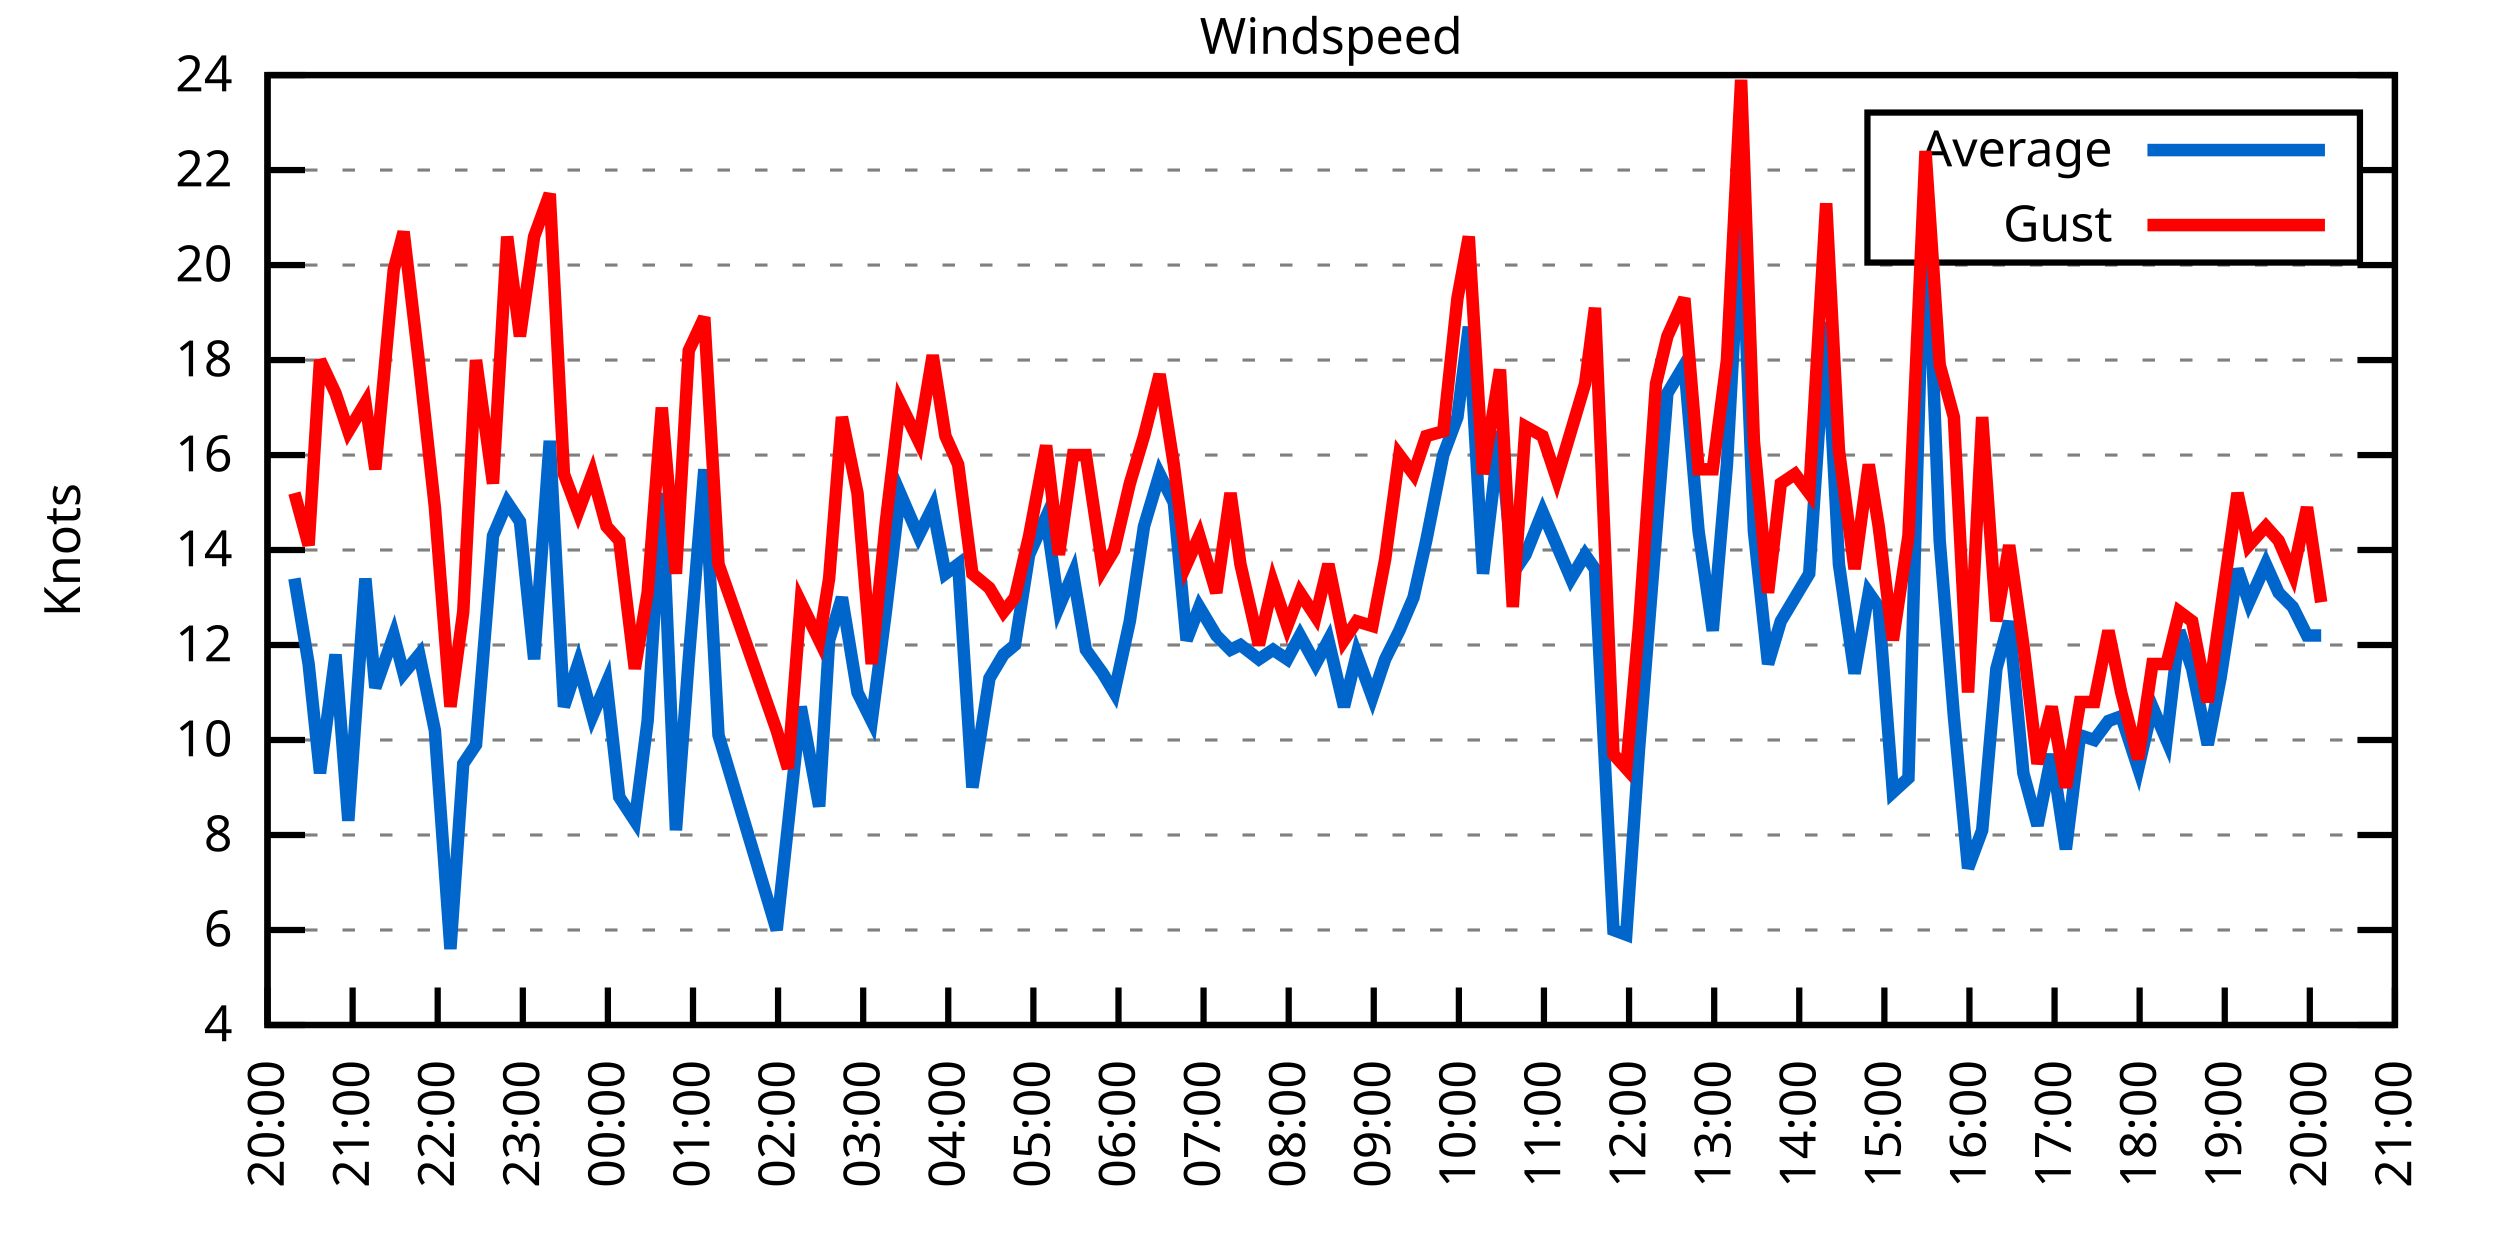
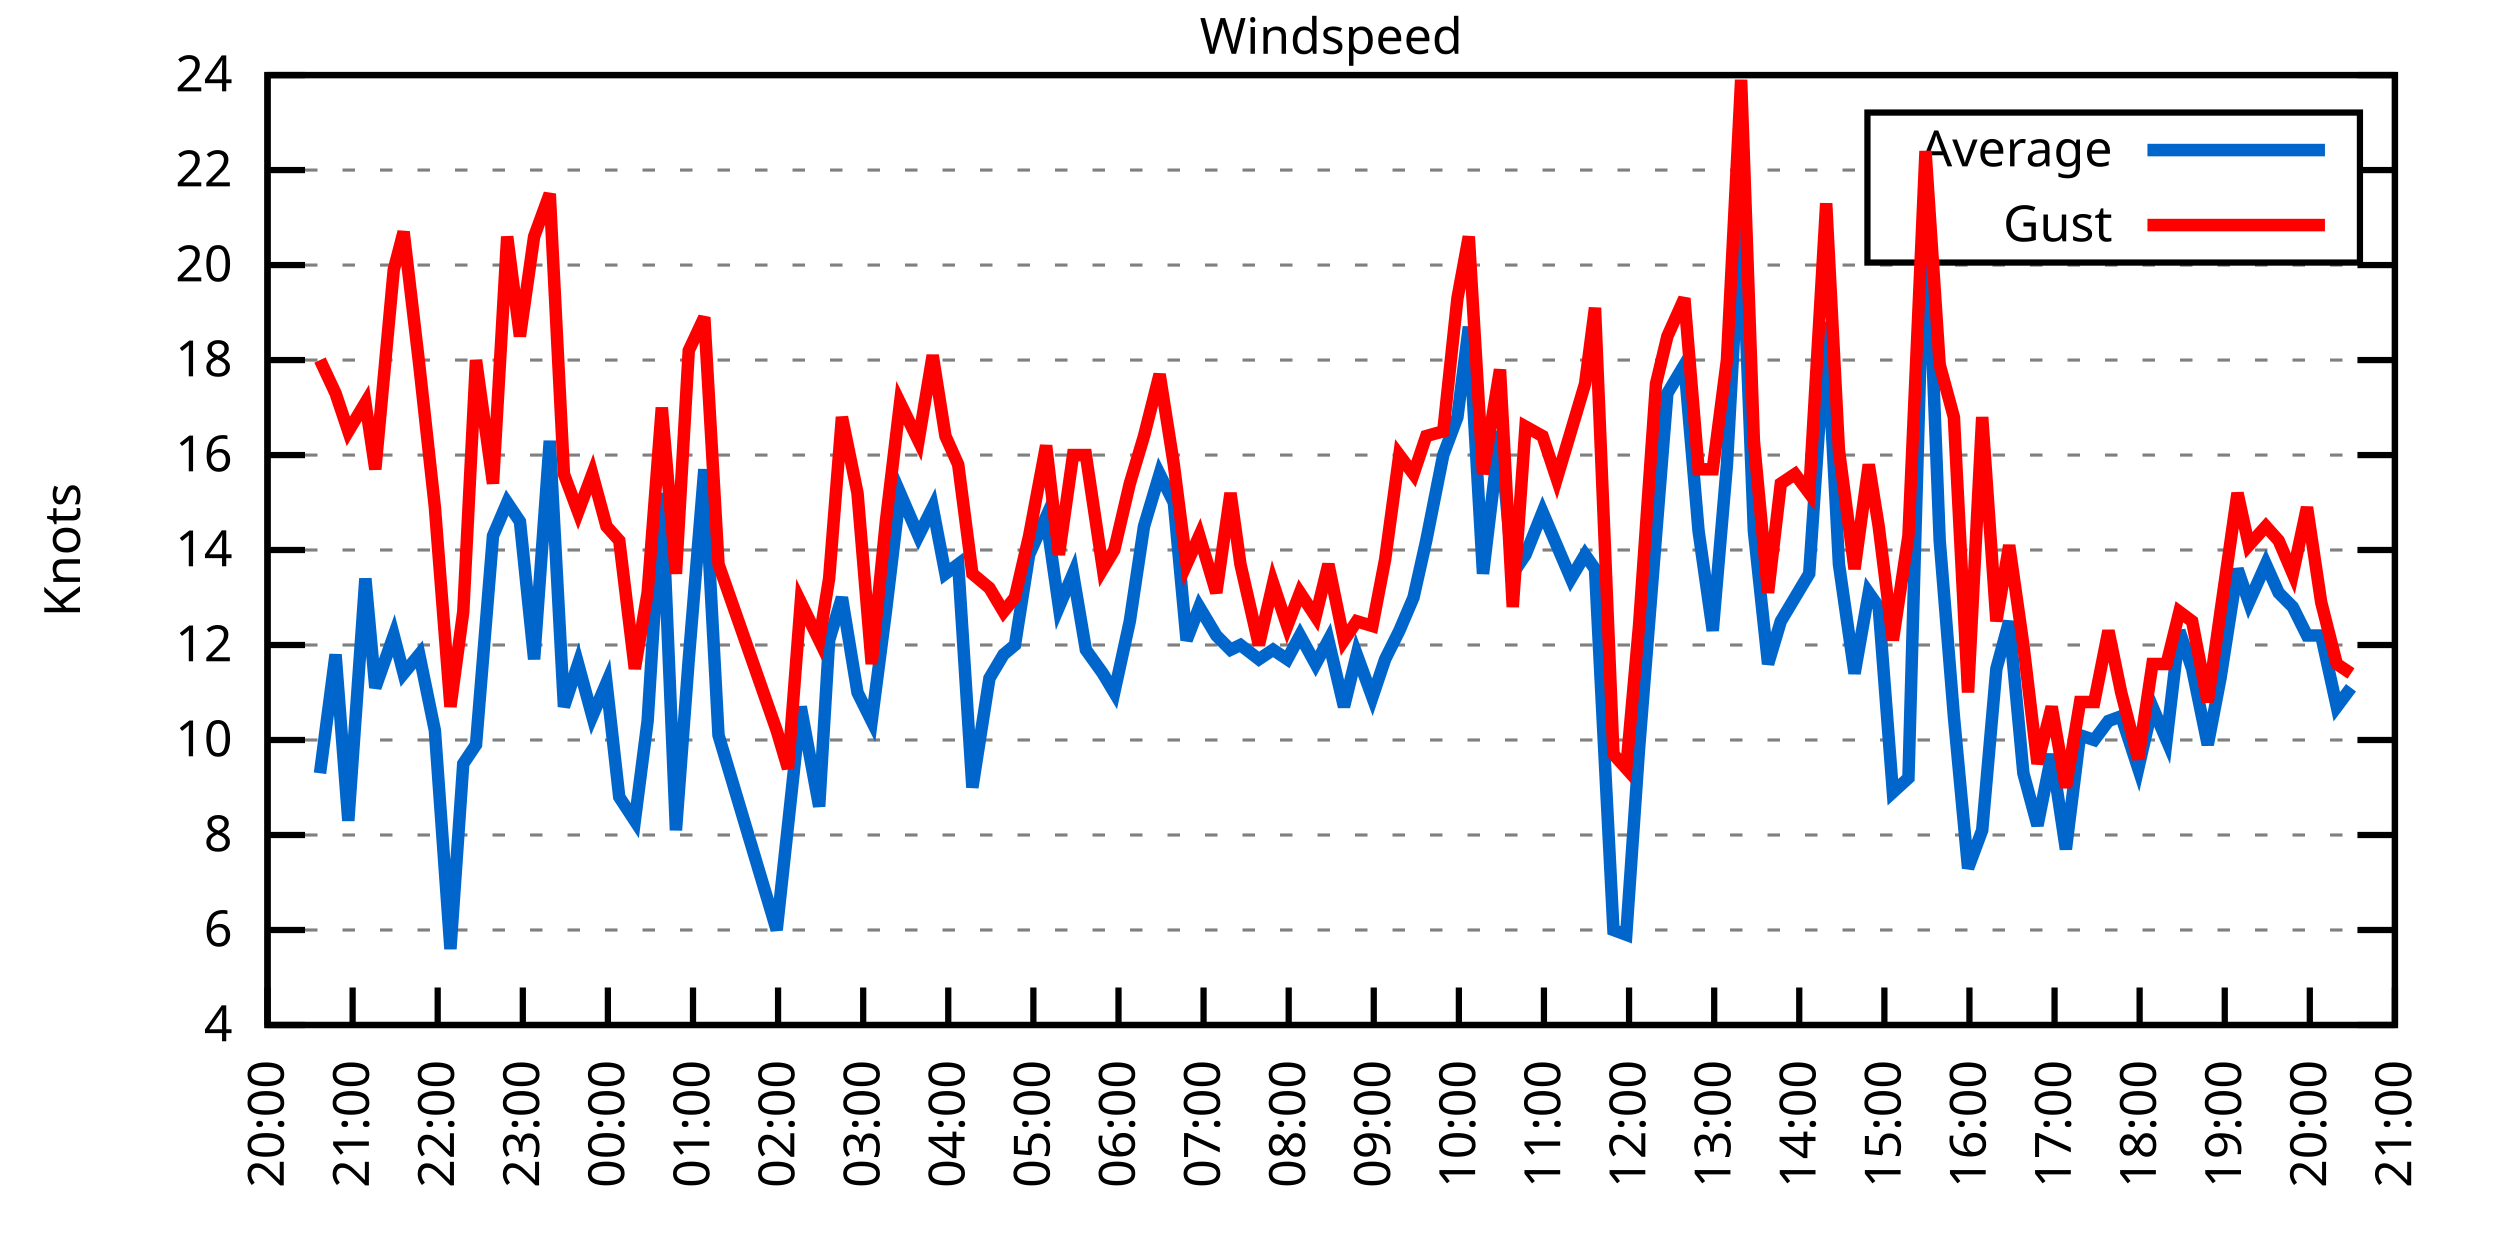
<svg xmlns="http://www.w3.org/2000/svg" xmlns:xlink="http://www.w3.org/1999/xlink" width="400" height="200" viewBox="0 0 400 200">
  <g id="gnuplot_canvas">
    <rect x="0" y="0" width="400" height="200" fill="none" />
    <defs>
      <circle id="gpDot" r="0.5" stroke-width="0.5" stroke="currentColor" />
      <path id="gpPt0" stroke-width="0.333" stroke="currentColor" d="M-1,0 h2 M0,-1 v2" />
      <path id="gpPt1" stroke-width="0.333" stroke="currentColor" d="M-1,-1 L1,1 M1,-1 L-1,1" />
      <path id="gpPt2" stroke-width="0.333" stroke="currentColor" d="M-1,0 L1,0 M0,-1 L0,1 M-1,-1 L1,1 M-1,1 L1,-1" />
      <rect id="gpPt3" stroke-width="0.333" stroke="currentColor" x="-1" y="-1" width="2" height="2" />
      <rect id="gpPt4" stroke-width="0.333" stroke="currentColor" fill="currentColor" x="-1" y="-1" width="2" height="2" />
      <circle id="gpPt5" stroke-width="0.333" stroke="currentColor" cx="0" cy="0" r="1" />
      <use xlink:href="#gpPt5" id="gpPt6" fill="currentColor" stroke="none" />
      <path id="gpPt7" stroke-width="0.333" stroke="currentColor" d="M0,-1.33 L-1.33,0.67 L1.33,0.67 z" />
      <use xlink:href="#gpPt7" id="gpPt8" fill="currentColor" stroke="none" />
      <use xlink:href="#gpPt7" id="gpPt9" stroke="currentColor" transform="rotate(180)" />
      <use xlink:href="#gpPt9" id="gpPt10" fill="currentColor" stroke="none" />
      <use xlink:href="#gpPt3" id="gpPt11" stroke="currentColor" transform="rotate(45)" />
      <use xlink:href="#gpPt11" id="gpPt12" fill="currentColor" stroke="none" />
      <path id="gpPt13" stroke-width="0.333" stroke="currentColor" d="M0,1.330 L1.265,0.411 L0.782,-1.067 L-0.782,-1.076 L-1.265,0.411 z" />
      <use xlink:href="#gpPt13" id="gpPt14" fill="currentColor" stroke="none" />
      <filter id="textbox" filterUnits="objectBoundingBox" x="0" y="0" height="1" width="1">
        <feFlood flood-color="white" flood-opacity="1" result="bgnd" />
        <feComposite in="SourceGraphic" in2="bgnd" operator="atop" />
      </filter>
      <filter id="greybox" filterUnits="objectBoundingBox" x="0" y="0" height="1" width="1">
        <feFlood flood-color="lightgrey" flood-opacity="1" result="grey" />
        <feComposite in="SourceGraphic" in2="grey" operator="atop" />
      </filter>
    </defs>
    <g fill="none" color="white" stroke="currentColor" stroke-width="1.00" stroke-linecap="butt" stroke-linejoin="miter">
</g>
    <g fill="none" color="black" stroke="currentColor" stroke-width="1.00" stroke-linecap="butt" stroke-linejoin="miter">
      <g stroke="none" shape-rendering="crispEdges">
        <polygon fill="rgb(255, 255, 255)" points="42.80,164.00 383.18,164.00 383.18,12.02 42.80,12.02 " />
      </g>
    </g>
    <g fill="none" color="black" stroke="currentColor" stroke-width="1.00" stroke-linecap="butt" stroke-linejoin="miter">
</g>
    <g fill="none" color="black" stroke="black" stroke-width="0.50" stroke-linecap="butt" stroke-linejoin="miter">
</g>
    <g fill="none" color="gray" stroke="currentColor" stroke-width="0.50" stroke-linecap="butt" stroke-linejoin="miter">
      <path stroke="gray" stroke-dasharray="2,4" class="gridline" d="M42.80,164.00 L383.19,164.00  " />
    </g>
    <g fill="none" color="gray" stroke="gray" stroke-width="1.00" stroke-linecap="butt" stroke-linejoin="miter">
</g>
    <g fill="none" color="black" stroke="currentColor" stroke-width="1.00" stroke-linecap="butt" stroke-linejoin="miter">
      <path stroke="black" d="M42.80,164.00 L48.80,164.00 M383.19,164.00 L377.19,164.00  " />
      <g transform="translate(37.20,166.60)" stroke="none" fill="black" font-family="Sans" font-size="8.00" text-anchor="end">
        <text>
          <tspan font-family="Sans"> 4</tspan>
        </text>
      </g>
    </g>
    <g fill="none" color="black" stroke="currentColor" stroke-width="1.00" stroke-linecap="butt" stroke-linejoin="miter">
</g>
    <g fill="none" color="black" stroke="black" stroke-width="0.50" stroke-linecap="butt" stroke-linejoin="miter">
</g>
    <g fill="none" color="gray" stroke="currentColor" stroke-width="0.50" stroke-linecap="butt" stroke-linejoin="miter">
      <path stroke="gray" stroke-dasharray="2,4" class="gridline" d="M42.80,148.80 L383.19,148.80  " />
    </g>
    <g fill="none" color="gray" stroke="gray" stroke-width="1.00" stroke-linecap="butt" stroke-linejoin="miter">
</g>
    <g fill="none" color="black" stroke="currentColor" stroke-width="1.00" stroke-linecap="butt" stroke-linejoin="miter">
      <path stroke="black" d="M42.80,148.80 L48.80,148.80 M383.19,148.80 L377.19,148.80  " />
      <g transform="translate(37.20,151.40)" stroke="none" fill="black" font-family="Sans" font-size="8.00" text-anchor="end">
        <text>
          <tspan font-family="Sans"> 6</tspan>
        </text>
      </g>
    </g>
    <g fill="none" color="black" stroke="currentColor" stroke-width="1.00" stroke-linecap="butt" stroke-linejoin="miter">
</g>
    <g fill="none" color="black" stroke="black" stroke-width="0.50" stroke-linecap="butt" stroke-linejoin="miter">
</g>
    <g fill="none" color="gray" stroke="currentColor" stroke-width="0.50" stroke-linecap="butt" stroke-linejoin="miter">
      <path stroke="gray" stroke-dasharray="2,4" class="gridline" d="M42.80,133.60 L383.19,133.60  " />
    </g>
    <g fill="none" color="gray" stroke="gray" stroke-width="1.00" stroke-linecap="butt" stroke-linejoin="miter">
</g>
    <g fill="none" color="black" stroke="currentColor" stroke-width="1.00" stroke-linecap="butt" stroke-linejoin="miter">
      <path stroke="black" d="M42.80,133.60 L48.80,133.60 M383.19,133.60 L377.19,133.60  " />
      <g transform="translate(37.20,136.20)" stroke="none" fill="black" font-family="Sans" font-size="8.00" text-anchor="end">
        <text>
          <tspan font-family="Sans"> 8</tspan>
        </text>
      </g>
    </g>
    <g fill="none" color="black" stroke="currentColor" stroke-width="1.00" stroke-linecap="butt" stroke-linejoin="miter">
</g>
    <g fill="none" color="black" stroke="black" stroke-width="0.50" stroke-linecap="butt" stroke-linejoin="miter">
</g>
    <g fill="none" color="gray" stroke="currentColor" stroke-width="0.50" stroke-linecap="butt" stroke-linejoin="miter">
      <path stroke="gray" stroke-dasharray="2,4" class="gridline" d="M42.80,118.40 L383.19,118.40  " />
    </g>
    <g fill="none" color="gray" stroke="gray" stroke-width="1.00" stroke-linecap="butt" stroke-linejoin="miter">
</g>
    <g fill="none" color="black" stroke="currentColor" stroke-width="1.00" stroke-linecap="butt" stroke-linejoin="miter">
      <path stroke="black" d="M42.80,118.40 L48.80,118.40 M383.19,118.40 L377.19,118.40  " />
      <g transform="translate(37.20,121.00)" stroke="none" fill="black" font-family="Sans" font-size="8.00" text-anchor="end">
        <text>
          <tspan font-family="Sans"> 10</tspan>
        </text>
      </g>
    </g>
    <g fill="none" color="black" stroke="currentColor" stroke-width="1.00" stroke-linecap="butt" stroke-linejoin="miter">
</g>
    <g fill="none" color="black" stroke="black" stroke-width="0.50" stroke-linecap="butt" stroke-linejoin="miter">
</g>
    <g fill="none" color="gray" stroke="currentColor" stroke-width="0.50" stroke-linecap="butt" stroke-linejoin="miter">
      <path stroke="gray" stroke-dasharray="2,4" class="gridline" d="M42.80,103.20 L383.19,103.20  " />
    </g>
    <g fill="none" color="gray" stroke="gray" stroke-width="1.00" stroke-linecap="butt" stroke-linejoin="miter">
</g>
    <g fill="none" color="black" stroke="currentColor" stroke-width="1.00" stroke-linecap="butt" stroke-linejoin="miter">
      <path stroke="black" d="M42.80,103.20 L48.80,103.20 M383.19,103.20 L377.19,103.20  " />
      <g transform="translate(37.20,105.80)" stroke="none" fill="black" font-family="Sans" font-size="8.00" text-anchor="end">
        <text>
          <tspan font-family="Sans"> 12</tspan>
        </text>
      </g>
    </g>
    <g fill="none" color="black" stroke="currentColor" stroke-width="1.00" stroke-linecap="butt" stroke-linejoin="miter">
</g>
    <g fill="none" color="black" stroke="black" stroke-width="0.50" stroke-linecap="butt" stroke-linejoin="miter">
</g>
    <g fill="none" color="gray" stroke="currentColor" stroke-width="0.50" stroke-linecap="butt" stroke-linejoin="miter">
      <path stroke="gray" stroke-dasharray="2,4" class="gridline" d="M42.80,88.00 L383.19,88.00  " />
    </g>
    <g fill="none" color="gray" stroke="gray" stroke-width="1.00" stroke-linecap="butt" stroke-linejoin="miter">
</g>
    <g fill="none" color="black" stroke="currentColor" stroke-width="1.00" stroke-linecap="butt" stroke-linejoin="miter">
      <path stroke="black" d="M42.80,88.00 L48.80,88.00 M383.19,88.00 L377.19,88.00  " />
      <g transform="translate(37.20,90.60)" stroke="none" fill="black" font-family="Sans" font-size="8.00" text-anchor="end">
        <text>
          <tspan font-family="Sans"> 14</tspan>
        </text>
      </g>
    </g>
    <g fill="none" color="black" stroke="currentColor" stroke-width="1.00" stroke-linecap="butt" stroke-linejoin="miter">
</g>
    <g fill="none" color="black" stroke="black" stroke-width="0.50" stroke-linecap="butt" stroke-linejoin="miter">
</g>
    <g fill="none" color="gray" stroke="currentColor" stroke-width="0.50" stroke-linecap="butt" stroke-linejoin="miter">
      <path stroke="gray" stroke-dasharray="2,4" class="gridline" d="M42.80,72.81 L383.19,72.81  " />
    </g>
    <g fill="none" color="gray" stroke="gray" stroke-width="1.00" stroke-linecap="butt" stroke-linejoin="miter">
</g>
    <g fill="none" color="black" stroke="currentColor" stroke-width="1.00" stroke-linecap="butt" stroke-linejoin="miter">
      <path stroke="black" d="M42.80,72.81 L48.80,72.81 M383.19,72.81 L377.19,72.81  " />
      <g transform="translate(37.20,75.41)" stroke="none" fill="black" font-family="Sans" font-size="8.00" text-anchor="end">
        <text>
          <tspan font-family="Sans"> 16</tspan>
        </text>
      </g>
    </g>
    <g fill="none" color="black" stroke="currentColor" stroke-width="1.00" stroke-linecap="butt" stroke-linejoin="miter">
</g>
    <g fill="none" color="black" stroke="black" stroke-width="0.50" stroke-linecap="butt" stroke-linejoin="miter">
</g>
    <g fill="none" color="gray" stroke="currentColor" stroke-width="0.50" stroke-linecap="butt" stroke-linejoin="miter">
      <path stroke="gray" stroke-dasharray="2,4" class="gridline" d="M42.80,57.61 L383.19,57.61  " />
    </g>
    <g fill="none" color="gray" stroke="gray" stroke-width="1.00" stroke-linecap="butt" stroke-linejoin="miter">
</g>
    <g fill="none" color="black" stroke="currentColor" stroke-width="1.00" stroke-linecap="butt" stroke-linejoin="miter">
      <path stroke="black" d="M42.80,57.61 L48.80,57.61 M383.19,57.61 L377.19,57.61  " />
      <g transform="translate(37.20,60.21)" stroke="none" fill="black" font-family="Sans" font-size="8.00" text-anchor="end">
        <text>
          <tspan font-family="Sans"> 18</tspan>
        </text>
      </g>
    </g>
    <g fill="none" color="black" stroke="currentColor" stroke-width="1.00" stroke-linecap="butt" stroke-linejoin="miter">
</g>
    <g fill="none" color="black" stroke="black" stroke-width="0.50" stroke-linecap="butt" stroke-linejoin="miter">
</g>
    <g fill="none" color="gray" stroke="currentColor" stroke-width="0.50" stroke-linecap="butt" stroke-linejoin="miter">
      <path stroke="gray" stroke-dasharray="2,4" class="gridline" d="M42.80,42.41 L383.19,42.41  " />
    </g>
    <g fill="none" color="gray" stroke="gray" stroke-width="1.00" stroke-linecap="butt" stroke-linejoin="miter">
</g>
    <g fill="none" color="black" stroke="currentColor" stroke-width="1.00" stroke-linecap="butt" stroke-linejoin="miter">
      <path stroke="black" d="M42.80,42.41 L48.80,42.41 M383.19,42.41 L377.19,42.41  " />
      <g transform="translate(37.20,45.01)" stroke="none" fill="black" font-family="Sans" font-size="8.00" text-anchor="end">
        <text>
          <tspan font-family="Sans"> 20</tspan>
        </text>
      </g>
    </g>
    <g fill="none" color="black" stroke="currentColor" stroke-width="1.00" stroke-linecap="butt" stroke-linejoin="miter">
</g>
    <g fill="none" color="black" stroke="black" stroke-width="0.50" stroke-linecap="butt" stroke-linejoin="miter">
</g>
    <g fill="none" color="gray" stroke="currentColor" stroke-width="0.50" stroke-linecap="butt" stroke-linejoin="miter">
      <path stroke="gray" stroke-dasharray="2,4" class="gridline" d="M42.80,27.21 L298.79,27.21 M377.59,27.21 L383.19,27.21  " />
    </g>
    <g fill="none" color="gray" stroke="gray" stroke-width="1.00" stroke-linecap="butt" stroke-linejoin="miter">
</g>
    <g fill="none" color="black" stroke="currentColor" stroke-width="1.00" stroke-linecap="butt" stroke-linejoin="miter">
      <path stroke="black" d="M42.80,27.21 L48.80,27.21 M383.19,27.21 L377.19,27.21  " />
      <g transform="translate(37.20,29.81)" stroke="none" fill="black" font-family="Sans" font-size="8.00" text-anchor="end">
        <text>
          <tspan font-family="Sans"> 22</tspan>
        </text>
      </g>
    </g>
    <g fill="none" color="black" stroke="currentColor" stroke-width="1.00" stroke-linecap="butt" stroke-linejoin="miter">
</g>
    <g fill="none" color="black" stroke="black" stroke-width="0.50" stroke-linecap="butt" stroke-linejoin="miter">
</g>
    <g fill="none" color="gray" stroke="currentColor" stroke-width="0.50" stroke-linecap="butt" stroke-linejoin="miter">
      <path stroke="gray" stroke-dasharray="2,4" class="gridline" d="M42.80,12.01 L383.19,12.01  " />
    </g>
    <g fill="none" color="gray" stroke="gray" stroke-width="1.00" stroke-linecap="butt" stroke-linejoin="miter">
</g>
    <g fill="none" color="black" stroke="currentColor" stroke-width="1.00" stroke-linecap="butt" stroke-linejoin="miter">
      <path stroke="black" d="M42.80,12.01 L48.80,12.01 M383.19,12.01 L377.19,12.01  " />
      <g transform="translate(37.20,14.61)" stroke="none" fill="black" font-family="Sans" font-size="8.00" text-anchor="end">
        <text>
          <tspan font-family="Sans"> 24</tspan>
        </text>
      </g>
    </g>
    <g fill="none" color="black" stroke="currentColor" stroke-width="1.00" stroke-linecap="butt" stroke-linejoin="miter">
      <path stroke="black" d="M42.80,164.00 L42.80,158.00  " />
      <g transform="translate(45.40,169.60) rotate(270.00)" stroke="none" fill="black" font-family="Sans" font-size="8.00" text-anchor="end">
        <text>
          <tspan font-family="Sans">20:00</tspan>
        </text>
      </g>
    </g>
    <g fill="none" color="black" stroke="currentColor" stroke-width="1.00" stroke-linecap="butt" stroke-linejoin="miter">
      <path stroke="black" d="M56.42,164.00 L56.42,158.00  " />
      <g transform="translate(59.02,169.60) rotate(270.00)" stroke="none" fill="black" font-family="Sans" font-size="8.00" text-anchor="end">
        <text>
          <tspan font-family="Sans">21:00</tspan>
        </text>
      </g>
    </g>
    <g fill="none" color="black" stroke="currentColor" stroke-width="1.00" stroke-linecap="butt" stroke-linejoin="miter">
      <path stroke="black" d="M70.03,164.00 L70.03,158.00  " />
      <g transform="translate(72.63,169.60) rotate(270.00)" stroke="none" fill="black" font-family="Sans" font-size="8.00" text-anchor="end">
        <text>
          <tspan font-family="Sans">22:00</tspan>
        </text>
      </g>
    </g>
    <g fill="none" color="black" stroke="currentColor" stroke-width="1.00" stroke-linecap="butt" stroke-linejoin="miter">
      <path stroke="black" d="M83.65,164.00 L83.65,158.00  " />
      <g transform="translate(86.25,169.60) rotate(270.00)" stroke="none" fill="black" font-family="Sans" font-size="8.00" text-anchor="end">
        <text>
          <tspan font-family="Sans">23:00</tspan>
        </text>
      </g>
    </g>
    <g fill="none" color="black" stroke="currentColor" stroke-width="1.00" stroke-linecap="butt" stroke-linejoin="miter">
      <path stroke="black" d="M97.26,164.00 L97.26,158.00  " />
      <g transform="translate(99.86,169.60) rotate(270.00)" stroke="none" fill="black" font-family="Sans" font-size="8.00" text-anchor="end">
        <text>
          <tspan font-family="Sans">00:00</tspan>
        </text>
      </g>
    </g>
    <g fill="none" color="black" stroke="currentColor" stroke-width="1.00" stroke-linecap="butt" stroke-linejoin="miter">
      <path stroke="black" d="M110.88,164.00 L110.88,158.00  " />
      <g transform="translate(113.48,169.60) rotate(270.00)" stroke="none" fill="black" font-family="Sans" font-size="8.00" text-anchor="end">
        <text>
          <tspan font-family="Sans">01:00</tspan>
        </text>
      </g>
    </g>
    <g fill="none" color="black" stroke="currentColor" stroke-width="1.00" stroke-linecap="butt" stroke-linejoin="miter">
      <path stroke="black" d="M124.49,164.00 L124.49,158.00  " />
      <g transform="translate(127.09,169.60) rotate(270.00)" stroke="none" fill="black" font-family="Sans" font-size="8.00" text-anchor="end">
        <text>
          <tspan font-family="Sans">02:00</tspan>
        </text>
      </g>
    </g>
    <g fill="none" color="black" stroke="currentColor" stroke-width="1.00" stroke-linecap="butt" stroke-linejoin="miter">
      <path stroke="black" d="M138.11,164.00 L138.11,158.00  " />
      <g transform="translate(140.71,169.60) rotate(270.00)" stroke="none" fill="black" font-family="Sans" font-size="8.00" text-anchor="end">
        <text>
          <tspan font-family="Sans">03:00</tspan>
        </text>
      </g>
    </g>
    <g fill="none" color="black" stroke="currentColor" stroke-width="1.00" stroke-linecap="butt" stroke-linejoin="miter">
      <path stroke="black" d="M151.72,164.00 L151.72,158.00  " />
      <g transform="translate(154.32,169.60) rotate(270.00)" stroke="none" fill="black" font-family="Sans" font-size="8.00" text-anchor="end">
        <text>
          <tspan font-family="Sans">04:00</tspan>
        </text>
      </g>
    </g>
    <g fill="none" color="black" stroke="currentColor" stroke-width="1.00" stroke-linecap="butt" stroke-linejoin="miter">
      <path stroke="black" d="M165.34,164.00 L165.34,158.00  " />
      <g transform="translate(167.94,169.60) rotate(270.00)" stroke="none" fill="black" font-family="Sans" font-size="8.00" text-anchor="end">
        <text>
          <tspan font-family="Sans">05:00</tspan>
        </text>
      </g>
    </g>
    <g fill="none" color="black" stroke="currentColor" stroke-width="1.00" stroke-linecap="butt" stroke-linejoin="miter">
      <path stroke="black" d="M178.96,164.00 L178.96,158.00  " />
      <g transform="translate(181.56,169.60) rotate(270.00)" stroke="none" fill="black" font-family="Sans" font-size="8.00" text-anchor="end">
        <text>
          <tspan font-family="Sans">06:00</tspan>
        </text>
      </g>
    </g>
    <g fill="none" color="black" stroke="currentColor" stroke-width="1.00" stroke-linecap="butt" stroke-linejoin="miter">
      <path stroke="black" d="M192.57,164.00 L192.57,158.00  " />
      <g transform="translate(195.17,169.60) rotate(270.00)" stroke="none" fill="black" font-family="Sans" font-size="8.00" text-anchor="end">
        <text>
          <tspan font-family="Sans">07:00</tspan>
        </text>
      </g>
    </g>
    <g fill="none" color="black" stroke="currentColor" stroke-width="1.00" stroke-linecap="butt" stroke-linejoin="miter">
      <path stroke="black" d="M206.19,164.00 L206.19,158.00  " />
      <g transform="translate(208.79,169.60) rotate(270.00)" stroke="none" fill="black" font-family="Sans" font-size="8.00" text-anchor="end">
        <text>
          <tspan font-family="Sans">08:00</tspan>
        </text>
      </g>
    </g>
    <g fill="none" color="black" stroke="currentColor" stroke-width="1.00" stroke-linecap="butt" stroke-linejoin="miter">
      <path stroke="black" d="M219.80,164.00 L219.80,158.00  " />
      <g transform="translate(222.40,169.60) rotate(270.00)" stroke="none" fill="black" font-family="Sans" font-size="8.00" text-anchor="end">
        <text>
          <tspan font-family="Sans">09:00</tspan>
        </text>
      </g>
    </g>
    <g fill="none" color="black" stroke="currentColor" stroke-width="1.00" stroke-linecap="butt" stroke-linejoin="miter">
      <path stroke="black" d="M233.42,164.00 L233.42,158.00  " />
      <g transform="translate(236.02,169.60) rotate(270.00)" stroke="none" fill="black" font-family="Sans" font-size="8.00" text-anchor="end">
        <text>
          <tspan font-family="Sans">10:00</tspan>
        </text>
      </g>
    </g>
    <g fill="none" color="black" stroke="currentColor" stroke-width="1.00" stroke-linecap="butt" stroke-linejoin="miter">
      <path stroke="black" d="M247.03,164.00 L247.03,158.00  " />
      <g transform="translate(249.63,169.60) rotate(270.00)" stroke="none" fill="black" font-family="Sans" font-size="8.00" text-anchor="end">
        <text>
          <tspan font-family="Sans">11:00</tspan>
        </text>
      </g>
    </g>
    <g fill="none" color="black" stroke="currentColor" stroke-width="1.00" stroke-linecap="butt" stroke-linejoin="miter">
      <path stroke="black" d="M260.65,164.00 L260.65,158.00  " />
      <g transform="translate(263.25,169.60) rotate(270.00)" stroke="none" fill="black" font-family="Sans" font-size="8.00" text-anchor="end">
        <text>
          <tspan font-family="Sans">12:00</tspan>
        </text>
      </g>
    </g>
    <g fill="none" color="black" stroke="currentColor" stroke-width="1.00" stroke-linecap="butt" stroke-linejoin="miter">
      <path stroke="black" d="M274.27,164.00 L274.27,158.00  " />
      <g transform="translate(276.87,169.60) rotate(270.00)" stroke="none" fill="black" font-family="Sans" font-size="8.00" text-anchor="end">
        <text>
          <tspan font-family="Sans">13:00</tspan>
        </text>
      </g>
    </g>
    <g fill="none" color="black" stroke="currentColor" stroke-width="1.00" stroke-linecap="butt" stroke-linejoin="miter">
      <path stroke="black" d="M287.88,164.00 L287.88,158.00  " />
      <g transform="translate(290.48,169.60) rotate(270.00)" stroke="none" fill="black" font-family="Sans" font-size="8.00" text-anchor="end">
        <text>
          <tspan font-family="Sans">14:00</tspan>
        </text>
      </g>
    </g>
    <g fill="none" color="black" stroke="currentColor" stroke-width="1.00" stroke-linecap="butt" stroke-linejoin="miter">
      <path stroke="black" d="M301.50,164.00 L301.50,158.00  " />
      <g transform="translate(304.10,169.60) rotate(270.00)" stroke="none" fill="black" font-family="Sans" font-size="8.00" text-anchor="end">
        <text>
          <tspan font-family="Sans">15:00</tspan>
        </text>
      </g>
    </g>
    <g fill="none" color="black" stroke="currentColor" stroke-width="1.00" stroke-linecap="butt" stroke-linejoin="miter">
      <path stroke="black" d="M315.11,164.00 L315.11,158.00  " />
      <g transform="translate(317.71,169.60) rotate(270.00)" stroke="none" fill="black" font-family="Sans" font-size="8.00" text-anchor="end">
        <text>
          <tspan font-family="Sans">16:00</tspan>
        </text>
      </g>
    </g>
    <g fill="none" color="black" stroke="currentColor" stroke-width="1.00" stroke-linecap="butt" stroke-linejoin="miter">
      <path stroke="black" d="M328.73,164.00 L328.73,158.00  " />
      <g transform="translate(331.33,169.60) rotate(270.00)" stroke="none" fill="black" font-family="Sans" font-size="8.00" text-anchor="end">
        <text>
          <tspan font-family="Sans">17:00</tspan>
        </text>
      </g>
    </g>
    <g fill="none" color="black" stroke="currentColor" stroke-width="1.00" stroke-linecap="butt" stroke-linejoin="miter">
      <path stroke="black" d="M342.34,164.00 L342.34,158.00  " />
      <g transform="translate(344.94,169.60) rotate(270.00)" stroke="none" fill="black" font-family="Sans" font-size="8.00" text-anchor="end">
        <text>
          <tspan font-family="Sans">18:00</tspan>
        </text>
      </g>
    </g>
    <g fill="none" color="black" stroke="currentColor" stroke-width="1.00" stroke-linecap="butt" stroke-linejoin="miter">
      <path stroke="black" d="M355.96,164.00 L355.96,158.00  " />
      <g transform="translate(358.56,169.60) rotate(270.00)" stroke="none" fill="black" font-family="Sans" font-size="8.00" text-anchor="end">
        <text>
          <tspan font-family="Sans">19:00</tspan>
        </text>
      </g>
    </g>
    <g fill="none" color="black" stroke="currentColor" stroke-width="1.00" stroke-linecap="butt" stroke-linejoin="miter">
      <path stroke="black" d="M369.57,164.00 L369.57,158.00  " />
      <g transform="translate(372.17,169.60) rotate(270.00)" stroke="none" fill="black" font-family="Sans" font-size="8.00" text-anchor="end">
        <text>
          <tspan font-family="Sans">20:00</tspan>
        </text>
      </g>
    </g>
    <g fill="none" color="black" stroke="currentColor" stroke-width="1.00" stroke-linecap="butt" stroke-linejoin="miter">
      <path stroke="black" d="M383.19,164.00 L383.19,158.00  " />
      <g transform="translate(385.79,169.60) rotate(270.00)" stroke="none" fill="black" font-family="Sans" font-size="8.00" text-anchor="end">
        <text>
          <tspan font-family="Sans">21:00</tspan>
        </text>
      </g>
    </g>
    <g fill="none" color="black" stroke="currentColor" stroke-width="1.00" stroke-linecap="butt" stroke-linejoin="miter">
</g>
    <g fill="none" color="black" stroke="currentColor" stroke-width="1.00" stroke-linecap="butt" stroke-linejoin="miter">
      <path stroke="black" d="M42.80,12.01 L42.80,164.00 L383.19,164.00 L383.19,12.01 L42.80,12.01 Z  " />
    </g>
    <g fill="none" color="black" stroke="currentColor" stroke-width="1.00" stroke-linecap="butt" stroke-linejoin="miter">
</g>
    <g fill="none" color="black" stroke="currentColor" stroke-width="1.00" stroke-linecap="butt" stroke-linejoin="miter">
      <path stroke="black" d="M298.79,42.01 L298.79,18.01 L377.59,18.01 L377.59,42.01 L298.79,42.01 Z  " />
    </g>
    <g id="Windspeed_plot_1">
      <g fill="none" color="white" stroke="black" stroke-width="2.00" stroke-linecap="butt" stroke-linejoin="miter">
</g>
      <g fill="none" color="black" stroke="currentColor" stroke-width="2.00" stroke-linecap="butt" stroke-linejoin="miter">
        <g transform="translate(337.99,26.61)" stroke="none" fill="black" font-family="Sans" font-size="8.00" text-anchor="end">
          <text>
            <tspan font-family="Sans">Average</tspan>
          </text>
        </g>
      </g>
      <g fill="none" color="black" stroke="currentColor" stroke-width="2.00" stroke-linecap="butt" stroke-linejoin="miter">
-         <path stroke="rgb(  0, 102, 204)" d="M343.59,24.01 L371.99,24.01 M47.11,92.56 L49.38,106.24 L51.20,123.72 L53.69,104.72 L55.73,131.32 L58.46,92.56   L60.05,110.04 L63.00,101.68 L64.58,107.76 L67.08,104.72 L69.58,116.88 L72.07,151.84 L74.12,122.20 L76.16,119.16   L78.88,85.73 L81.15,80.41 L83.19,83.45 L85.46,105.48 L87.96,70.53 L90.23,113.08 L92.50,106.24 L94.77,114.60   L97.04,109.28 L99.08,127.52 L101.57,131.32 L103.62,115.36 L105.89,78.89 L108.15,132.84 L110.20,105.48 L112.69,75.09   L114.96,117.64 L124.27,148.80 L126.08,132.08 L128.12,113.08 L131.07,129.04 L132.66,102.44 L134.71,95.60 L137.20,110.80   L139.47,115.36 L141.74,97.88 L144.01,78.89 L146.96,85.73 L149.23,81.17 L151.27,91.80 L153.31,90.28 L155.58,126.00   L158.31,108.52 L160.57,104.72 L162.39,103.20 L164.66,88.76 L167.38,82.69 L169.43,97.12 L171.69,91.80 L173.74,103.96   L176.46,107.76 L178.28,110.80 L180.77,99.40 L183.04,84.21 L185.54,75.85 L187.81,80.41 L189.85,102.44 L191.89,97.12   L194.61,101.68 L196.88,103.96 L198.47,103.20 L201.42,105.48 L203.69,103.96 L205.96,105.48 L208.00,101.68 L210.50,106.24   L212.54,102.44 L215.04,113.08 L217.08,104.72 L219.58,111.56 L221.62,105.48 L223.89,100.92 L226.16,95.60 L228.20,86.49   L230.92,72.81 L233.19,66.73 L235.01,52.29 L237.28,91.80 L240.00,69.01 L242.04,91.80 L244.08,88.76 L246.81,81.93   L249.08,87.25 L251.35,92.56 L253.61,88.76 L255.20,91.04 L258.15,148.80 L260.20,149.56 L262.24,119.92 L264.96,85.73   L266.78,62.93 L269.50,58.37 L271.77,84.97 L274.04,100.92 L276.31,74.33 L278.58,33.29 L280.62,84.97 L282.89,106.24   L284.93,99.40 L287.20,95.60 L289.47,91.80 L292.19,51.53 L294.23,90.28 L296.73,107.76 L299.00,94.84 L300.59,97.12   L302.86,126.76 L305.35,124.48 L308.08,28.73 L310.35,86.49 L312.62,114.60 L314.89,138.92 L317.15,132.84 L319.42,107.00   L321.47,99.40 L323.74,123.72 L326.00,132.08 L328.27,120.68 L330.54,135.88 L332.81,117.64 L335.08,118.40 L337.35,115.36   L339.39,114.60 L342.12,122.96 L344.39,113.08 L346.65,118.40 L348.70,100.92 L350.74,107.00 L353.24,119.16 L355.28,108.52   L358.00,91.04 L359.82,96.36 L362.54,90.28 L364.58,94.84 L366.85,97.12 L369.12,101.68 L371.39,101.68  " />
+         <path stroke="rgb(  0, 102, 204)" d="M343.59,24.01 L371.99,24.01 M51.20,123.72 L53.69,104.72 L55.73,131.32 L58.46,92.56 L60.05,110.04 L63.00,101.68   L64.58,107.76 L67.08,104.72 L69.58,116.88 L72.07,151.84 L74.12,122.20 L76.16,119.16 L78.88,85.73 L81.15,80.41   L83.19,83.45 L85.46,105.48 L87.96,70.53 L90.23,113.08 L92.50,106.24 L94.77,114.60 L97.04,109.28 L99.08,127.52   L101.57,131.32 L103.62,115.36 L105.89,78.89 L108.15,132.84 L110.20,105.48 L112.69,75.09 L114.96,117.64 L124.27,148.80   L126.08,132.08 L128.12,113.08 L131.07,129.04 L132.66,102.44 L134.71,95.60 L137.20,110.80 L139.47,115.36 L141.74,97.88   L144.01,78.89 L146.96,85.73 L149.23,81.17 L151.27,91.80 L153.31,90.28 L155.58,126.00 L158.31,108.52 L160.57,104.72   L162.39,103.20 L164.66,88.76 L167.38,82.69 L169.43,97.12 L171.69,91.80 L173.74,103.96 L176.46,107.76 L178.28,110.80   L180.77,99.40 L183.04,84.21 L185.54,75.85 L187.81,80.41 L189.85,102.44 L191.89,97.12 L194.61,101.68 L196.88,103.96   L198.47,103.20 L201.42,105.48 L203.69,103.96 L205.96,105.48 L208.00,101.68 L210.50,106.24 L212.54,102.44 L215.04,113.08   L217.08,104.72 L219.58,111.56 L221.62,105.48 L223.89,100.92 L226.16,95.60 L228.20,86.49 L230.92,72.81 L233.19,66.73   L235.01,52.29 L237.28,91.80 L240.00,69.01 L242.04,91.80 L244.08,88.76 L246.81,81.93 L249.08,87.25 L251.35,92.56   L253.61,88.76 L255.20,91.04 L258.15,148.80 L260.20,149.56 L262.24,119.92 L264.96,85.73 L266.78,62.93 L269.50,58.37   L271.77,84.97 L274.04,100.92 L276.31,74.33 L278.58,33.29 L280.62,84.97 L282.89,106.24 L284.93,99.40 L287.20,95.60   L289.47,91.80 L292.19,51.53 L294.23,90.28 L296.73,107.76 L299.00,94.84 L300.59,97.12 L302.86,126.76 L305.35,124.48   L308.08,28.73 L310.35,86.49 L312.62,114.60 L314.89,138.92 L317.15,132.84 L319.42,107.00 L321.47,99.40 L323.74,123.72   L326.00,132.08 L328.27,120.68 L330.54,135.88 L332.81,117.64 L335.08,118.40 L337.35,115.36 L339.39,114.60 L342.12,122.96   L344.39,113.08 L346.65,118.40 L348.70,100.92 L350.74,107.00 L353.24,119.16 L355.28,108.52 L358.00,91.04 L359.82,96.36   L362.54,90.28 L364.58,94.84 L366.85,97.12 L369.12,101.68 L371.39,101.68 L373.89,113.08 L376.16,110.04  " />
      </g>
    </g>
    <g id="Windspeed_plot_2">
      <g fill="none" color="black" stroke="currentColor" stroke-width="2.00" stroke-linecap="butt" stroke-linejoin="miter">
        <g transform="translate(337.99,38.61)" stroke="none" fill="black" font-family="Sans" font-size="8.00" text-anchor="end">
          <text>
            <tspan font-family="Sans">Gust</tspan>
          </text>
        </g>
      </g>
      <g fill="none" color="black" stroke="currentColor" stroke-width="2.00" stroke-linecap="butt" stroke-linejoin="miter">
-         <path stroke="rgb(255,   0,   0)" d="M343.59,36.01 L371.99,36.01 M47.11,78.89 L49.38,87.25 L51.20,57.61 L53.69,62.93 L55.73,69.01 L58.46,64.45   L60.05,75.09 L63.00,43.17 L64.58,37.09 L67.08,58.37 L69.58,81.17 L72.07,113.08 L74.12,97.88 L76.16,57.61   L78.88,77.37 L81.15,37.85 L83.19,53.81 L85.46,37.85 L87.96,31.01 L90.23,75.85 L92.50,81.93 L94.77,75.85   L97.04,84.21 L99.08,86.49 L101.57,107.00 L103.62,94.84 L105.89,65.21 L108.15,91.80 L110.20,56.09 L112.69,50.77   L114.96,90.28 L124.27,116.88 L126.08,122.96 L128.12,96.36 L131.07,102.44 L132.66,92.56 L134.71,66.73 L137.20,78.89   L139.47,106.24 L141.74,83.45 L144.01,64.45 L146.96,70.53 L149.23,56.85 L151.27,69.77 L153.31,74.33 L155.58,91.80   L158.31,94.08 L160.57,97.88 L162.39,95.60 L164.66,85.73 L167.38,71.29 L169.43,88.76 L171.69,72.81 L173.74,72.81   L176.46,91.04 L178.28,88.00 L180.77,77.37 L183.04,69.77 L185.54,59.89 L187.81,74.33 L189.85,90.28 L191.89,85.73   L194.61,94.84 L196.88,78.89 L198.47,90.28 L201.42,103.20 L203.69,93.32 L205.96,100.16 L208.00,94.84 L210.50,98.64   L212.54,90.28 L215.04,102.44 L217.08,99.40 L219.58,100.16 L221.62,89.52 L223.89,72.81 L226.16,75.85 L228.20,69.77   L230.92,69.01 L233.19,47.73 L235.01,37.85 L237.28,75.85 L240.00,59.13 L242.04,97.12 L244.08,68.25 L246.81,69.77   L249.08,76.61 L251.35,69.01 L253.61,61.41 L255.20,49.25 L258.15,120.68 L260.20,122.96 L262.24,100.16 L264.96,61.41   L266.78,53.81 L269.50,47.73 L271.77,75.09 L274.04,75.09 L276.31,57.61 L278.58,12.77 L280.62,70.53 L282.89,94.84   L284.93,77.37 L287.20,75.85 L289.47,78.89 L292.19,32.53 L294.23,72.05 L296.73,91.04 L299.00,74.33 L300.59,84.21   L302.86,102.44 L305.35,85.73 L308.08,24.17 L310.35,58.37 L312.62,66.73 L314.89,110.80 L317.15,66.73 L319.42,99.40   L321.47,87.25 L323.74,103.20 L326.00,122.20 L328.27,113.08 L330.54,126.00 L332.81,112.32 L335.08,112.32 L337.35,100.92   L339.39,110.80 L342.12,121.44 L344.39,106.24 L346.65,106.24 L348.70,97.88 L350.74,99.40 L353.24,112.32 L355.28,97.88   L358.00,78.89 L359.82,87.25 L362.54,84.21 L364.58,86.49 L366.85,91.80 L369.12,81.17 L371.39,96.36  " />
+         <path stroke="rgb(255,   0,   0)" d="M343.59,36.01 L371.99,36.01 M51.20,57.61 L53.69,62.93 L55.73,69.01 L58.46,64.45 L60.05,75.09 L63.00,43.17   L64.58,37.09 L67.08,58.37 L69.58,81.17 L72.07,113.08 L74.12,97.88 L76.16,57.61 L78.88,77.37 L81.15,37.85   L83.19,53.81 L85.46,37.85 L87.96,31.01 L90.23,75.85 L92.50,81.93 L94.77,75.85 L97.04,84.21 L99.08,86.49   L101.57,107.00 L103.62,94.84 L105.89,65.21 L108.15,91.80 L110.20,56.09 L112.69,50.77 L114.96,90.28 L124.27,116.88   L126.08,122.96 L128.12,96.36 L131.07,102.44 L132.66,92.56 L134.71,66.73 L137.20,78.89 L139.47,106.24 L141.74,83.45   L144.01,64.45 L146.96,70.53 L149.23,56.85 L151.27,69.77 L153.31,74.33 L155.58,91.80 L158.31,94.08 L160.57,97.88   L162.39,95.60 L164.66,85.73 L167.38,71.29 L169.43,88.76 L171.69,72.81 L173.74,72.81 L176.46,91.04 L178.28,88.00   L180.77,77.37 L183.04,69.77 L185.54,59.89 L187.81,74.33 L189.85,90.28 L191.89,85.73 L194.61,94.84 L196.88,78.89   L198.47,90.28 L201.42,103.20 L203.69,93.32 L205.96,100.16 L208.00,94.84 L210.50,98.64 L212.54,90.28 L215.04,102.44   L217.08,99.40 L219.58,100.16 L221.62,89.52 L223.89,72.81 L226.16,75.85 L228.20,69.77 L230.92,69.01 L233.19,47.73   L235.01,37.85 L237.28,75.85 L240.00,59.13 L242.04,97.12 L244.08,68.25 L246.81,69.77 L249.08,76.61 L251.35,69.01   L253.61,61.41 L255.20,49.25 L258.15,120.68 L260.20,122.96 L262.24,100.16 L264.96,61.41 L266.78,53.81 L269.50,47.73   L271.77,75.09 L274.04,75.09 L276.31,57.61 L278.58,12.77 L280.62,70.53 L282.89,94.84 L284.93,77.37 L287.20,75.85   L289.47,78.89 L292.19,32.53 L294.23,72.05 L296.73,91.04 L299.00,74.33 L300.59,84.21 L302.86,102.44 L305.35,85.73   L308.08,24.17 L310.35,58.37 L312.62,66.73 L314.89,110.80 L317.15,66.73 L319.42,99.40 L321.47,87.25 L323.74,103.20   L326.00,122.20 L328.27,113.08 L330.54,126.00 L332.81,112.32 L335.08,112.32 L337.35,100.92 L339.39,110.80 L342.12,121.44   L344.39,106.24 L346.65,106.24 L348.70,97.88 L350.74,99.40 L353.24,112.32 L355.28,97.88 L358.00,78.89 L359.82,87.25   L362.54,84.21 L364.58,86.49 L366.85,91.80 L369.12,81.17 L371.39,96.36 L373.89,106.24 L376.16,107.76  " />
      </g>
    </g>
    <g fill="none" color="black" stroke="currentColor" stroke-width="2.00" stroke-linecap="butt" stroke-linejoin="miter">
</g>
    <g fill="none" color="black" stroke="black" stroke-width="1.00" stroke-linecap="butt" stroke-linejoin="miter">
</g>
    <g fill="none" color="black" stroke="currentColor" stroke-width="1.00" stroke-linecap="butt" stroke-linejoin="miter">
      <path stroke="black" d="M42.80,12.01 L42.80,164.00 L383.19,164.00 L383.19,12.01 L42.80,12.01 Z  " />
      <g transform="translate(12.80,88.01) rotate(270.00)" stroke="none" fill="black" font-family="Sans" font-size="8.00" text-anchor="middle">
        <text>
          <tspan font-family="Sans">Knots</tspan>
        </text>
      </g>
    </g>
    <g fill="none" color="black" stroke="currentColor" stroke-width="1.00" stroke-linecap="butt" stroke-linejoin="miter">
</g>
    <g fill="none" color="black" stroke="currentColor" stroke-width="1.00" stroke-linecap="butt" stroke-linejoin="miter">
      <g transform="translate(212.99,8.61)" stroke="none" fill="black" font-family="Sans" font-size="8.00" text-anchor="middle">
        <text>
          <tspan font-family="Sans">Windspeed</tspan>
        </text>
      </g>
    </g>
    <g fill="none" color="black" stroke="currentColor" stroke-width="1.00" stroke-linecap="butt" stroke-linejoin="miter">
</g>
  </g>
</svg>
